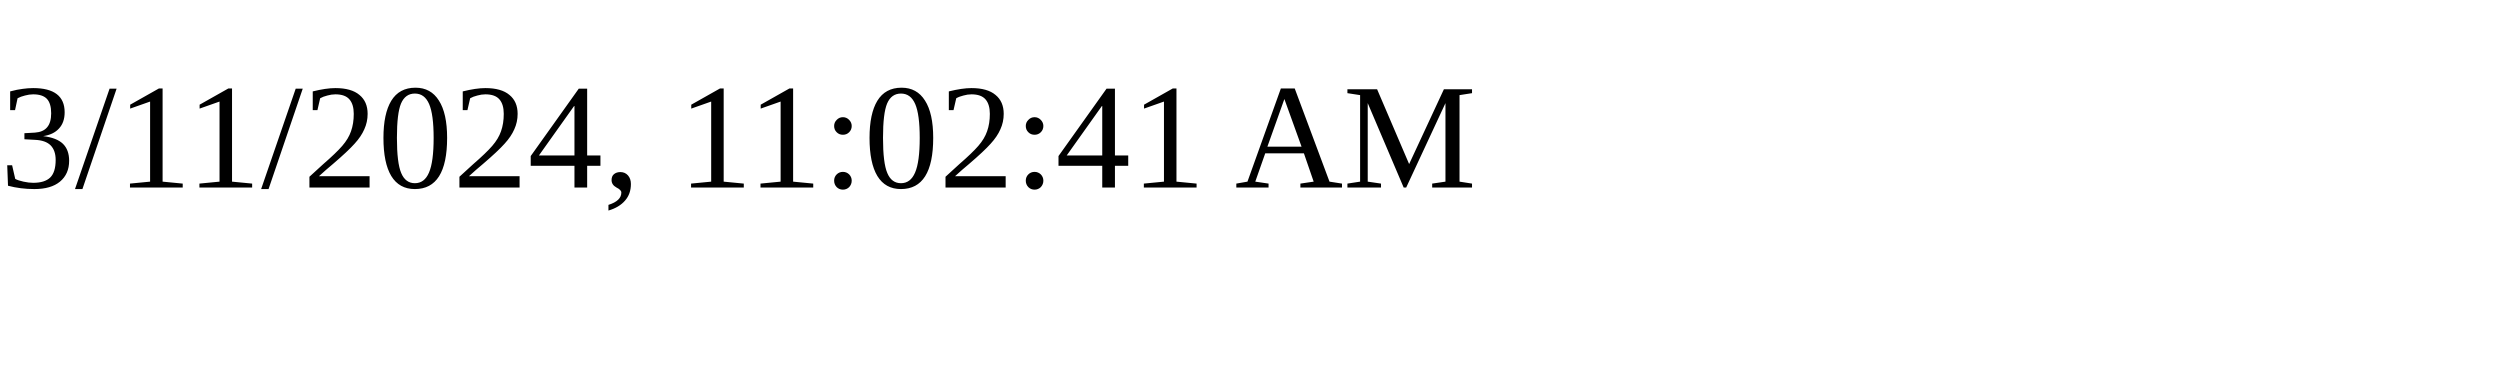
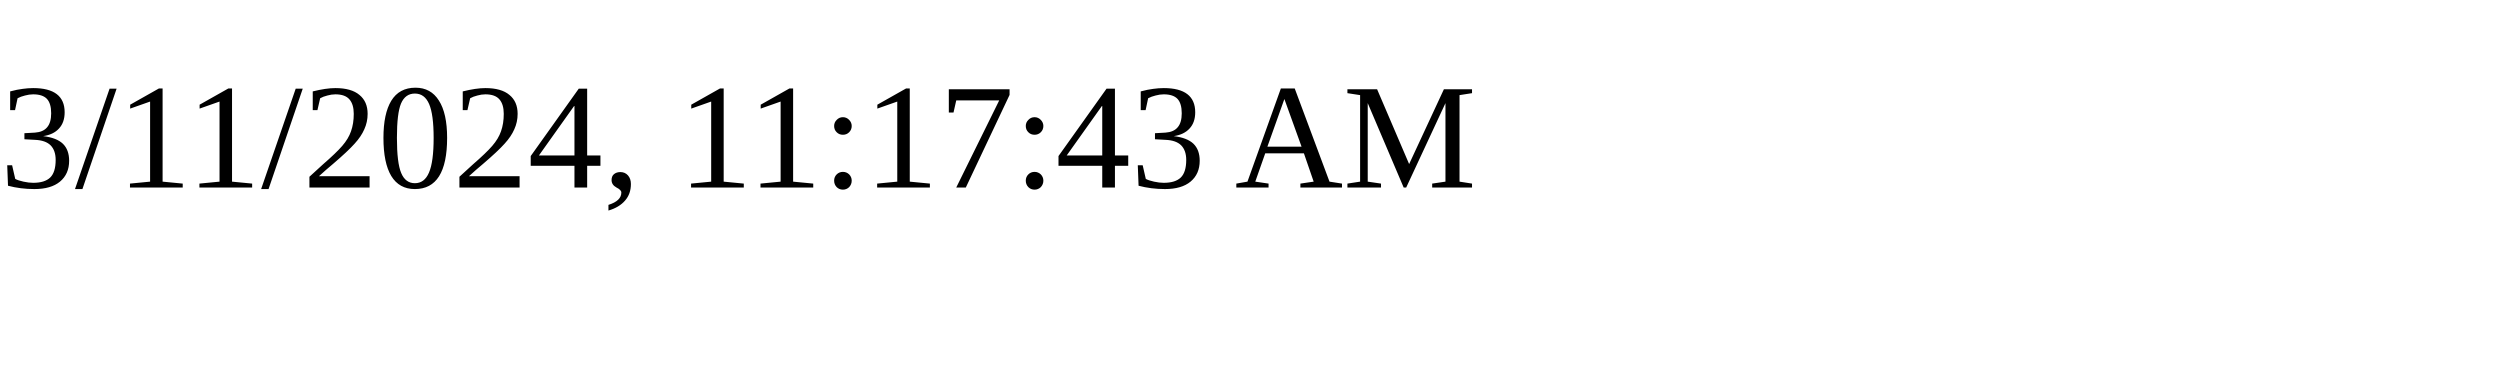
<svg xmlns="http://www.w3.org/2000/svg" height="30" width="200">
-   <text x="0" y="15">3/11/2024, 11:02:41 AM</text>
+   <text x="0" y="15">3/11/2024, 11:17:43 AM</text>
</svg>
